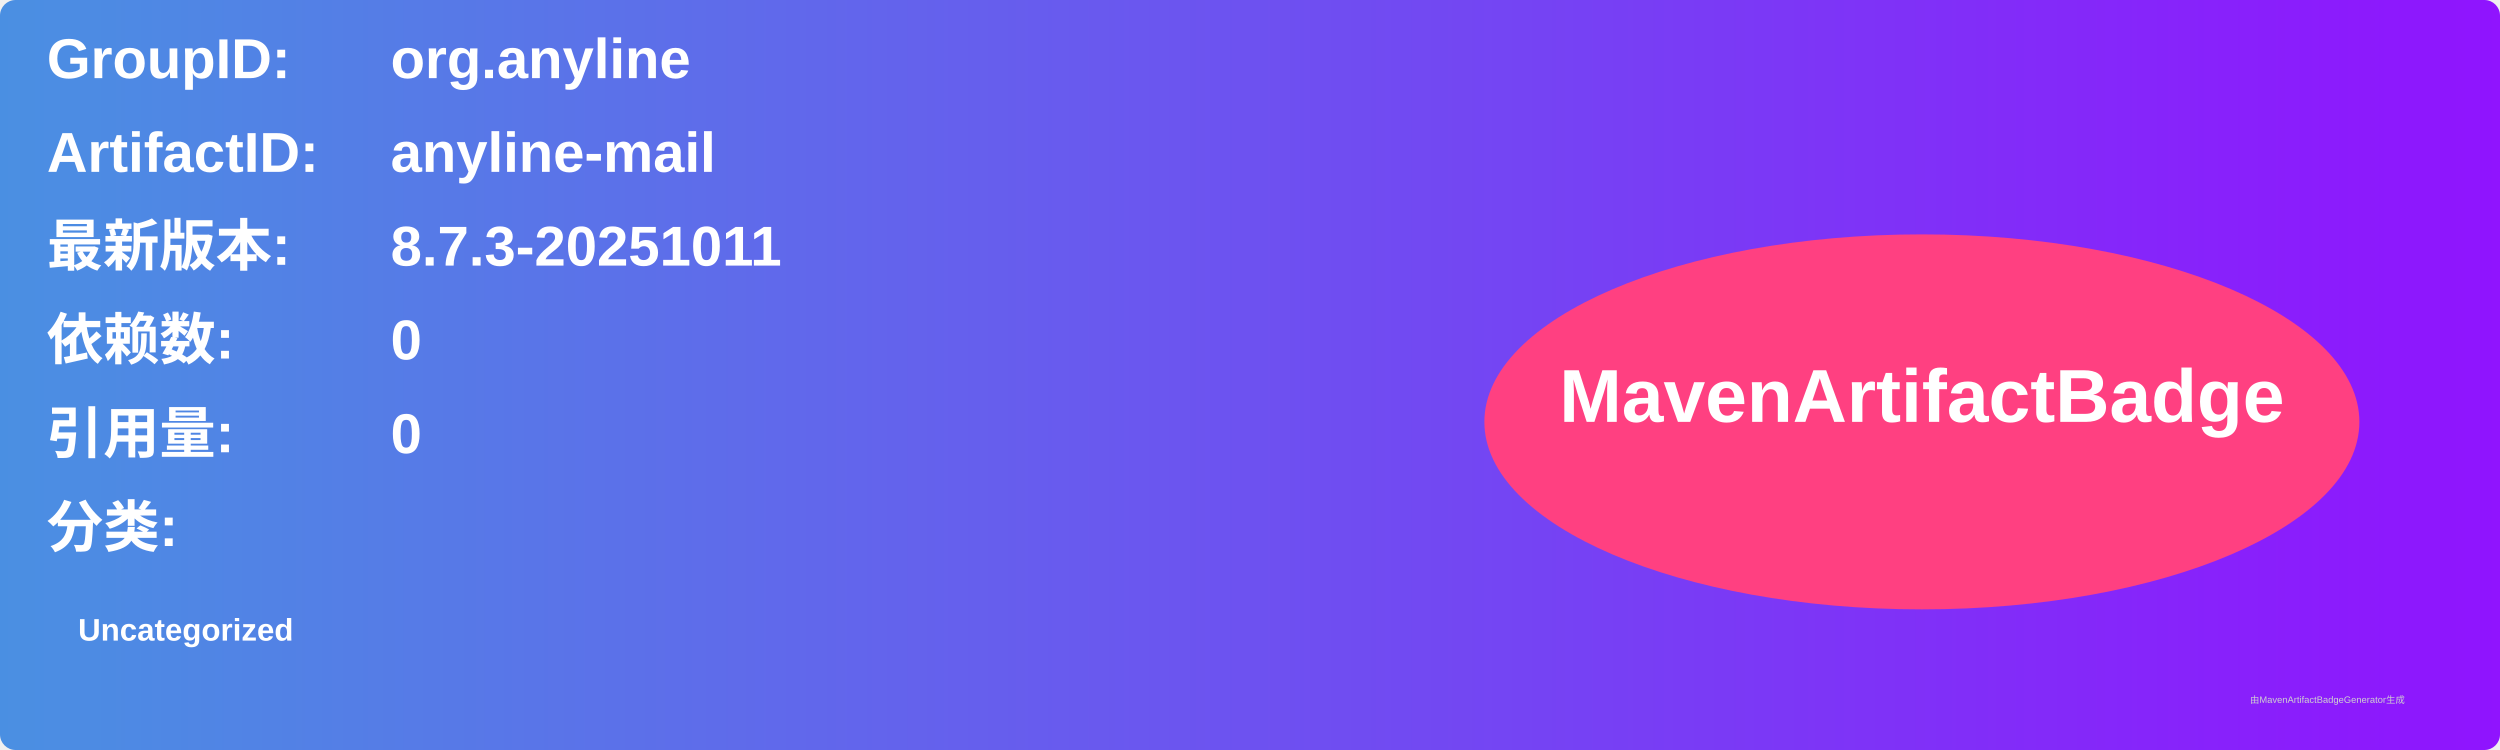
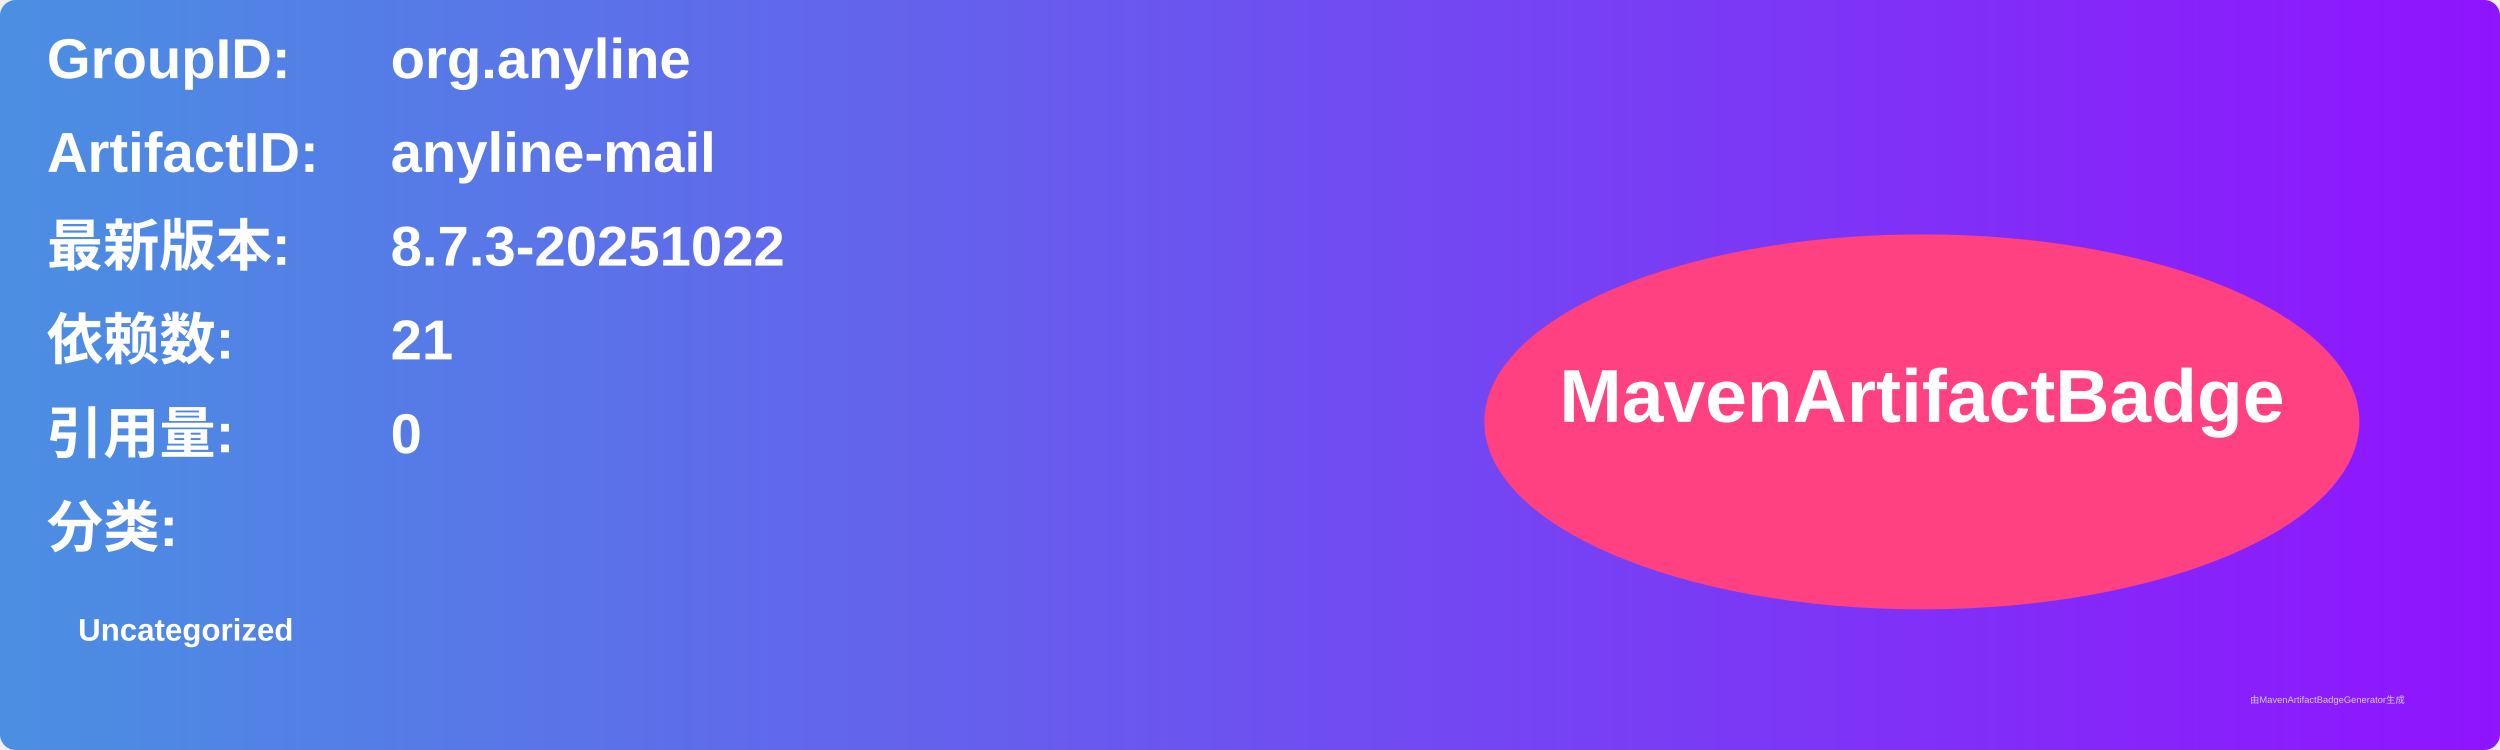
<svg xmlns="http://www.w3.org/2000/svg" width="800" height="240" viewBox="0 0 800 240">
  <linearGradient id="grad" x1="0%" y1="0%" x2="100%" y2="0%">
    <stop offset="0%" stop-color="#4a90e2" />
    <stop offset="100%" stop-color="#9013fe" />
  </linearGradient>
  <rect width="100%" height="100%" rx="5" ry="5" fill="url(#grad)" />
  <g transform="translate(15, 15)">
    <text x="0" y="10" font-family="Arial" font-size="18" fill="white" font-weight="bold" width="260">GroupID:</text>
    <text x="110" y="10" font-family="Arial" font-size="18" fill="white" font-weight="bold" width="460">org.anyline</text>
    <text x="0" y="40" font-family="Arial" font-size="18" fill="white" font-weight="bold" width="260">ArtifactID:</text>
    <text x="110" y="40" font-family="Arial" font-size="18" fill="white" font-weight="bold" width="460">anyline-mail</text>
    <text x="0" y="70" font-family="Arial" font-size="18" fill="white" font-weight="bold">最新版本:</text>
    <text x="110" y="70" font-family="Arial" font-size="18" fill="white" font-weight="bold">
-       <tspan font-weight="bold">8.7.3-20251011</tspan>
+       <tspan font-weight="bold">8.7.3-20251022</tspan>
    </text>
    <text x="0" y="100" font-family="Arial" font-size="18" fill="white" font-weight="bold">依赖数: </text>
    <text x="110" y="100" font-family="Arial" font-size="18" fill="white">
-       <tspan font-weight="bold">0</tspan>
+       <tspan font-weight="bold">21</tspan>
    </text>
    <text x="0" y="130" font-family="Arial" font-size="18" fill="white" font-weight="bold">引用量: </text>
    <text x="110" y="130" font-family="Arial" font-size="18" fill="white">
      <tspan font-weight="bold">0</tspan>
    </text>
    <text x="0" y="160" font-family="Arial" font-size="18" fill="white" font-weight="bold">分类:</text>
    <text x="10" y="190" font-family="Arial" font-size="10" fill="white">
      <tspan font-weight="bold">Uncategorized</tspan>
    </text>
    <ellipse cx="600" cy="120" rx="140" ry="60" fill="#ff4081" />
    <text x="600" y="120" text-anchor="middle" font-family="Arial" font-size="24" fill="white" font-weight="bold">MavenArtifactBadge</text>
  </g>
  <text x="720" y="225" font-family="Arial" font-size="3" fill="#d0d0d0">由MavenArtifactBadgeGenerator生成</text>
</svg>
